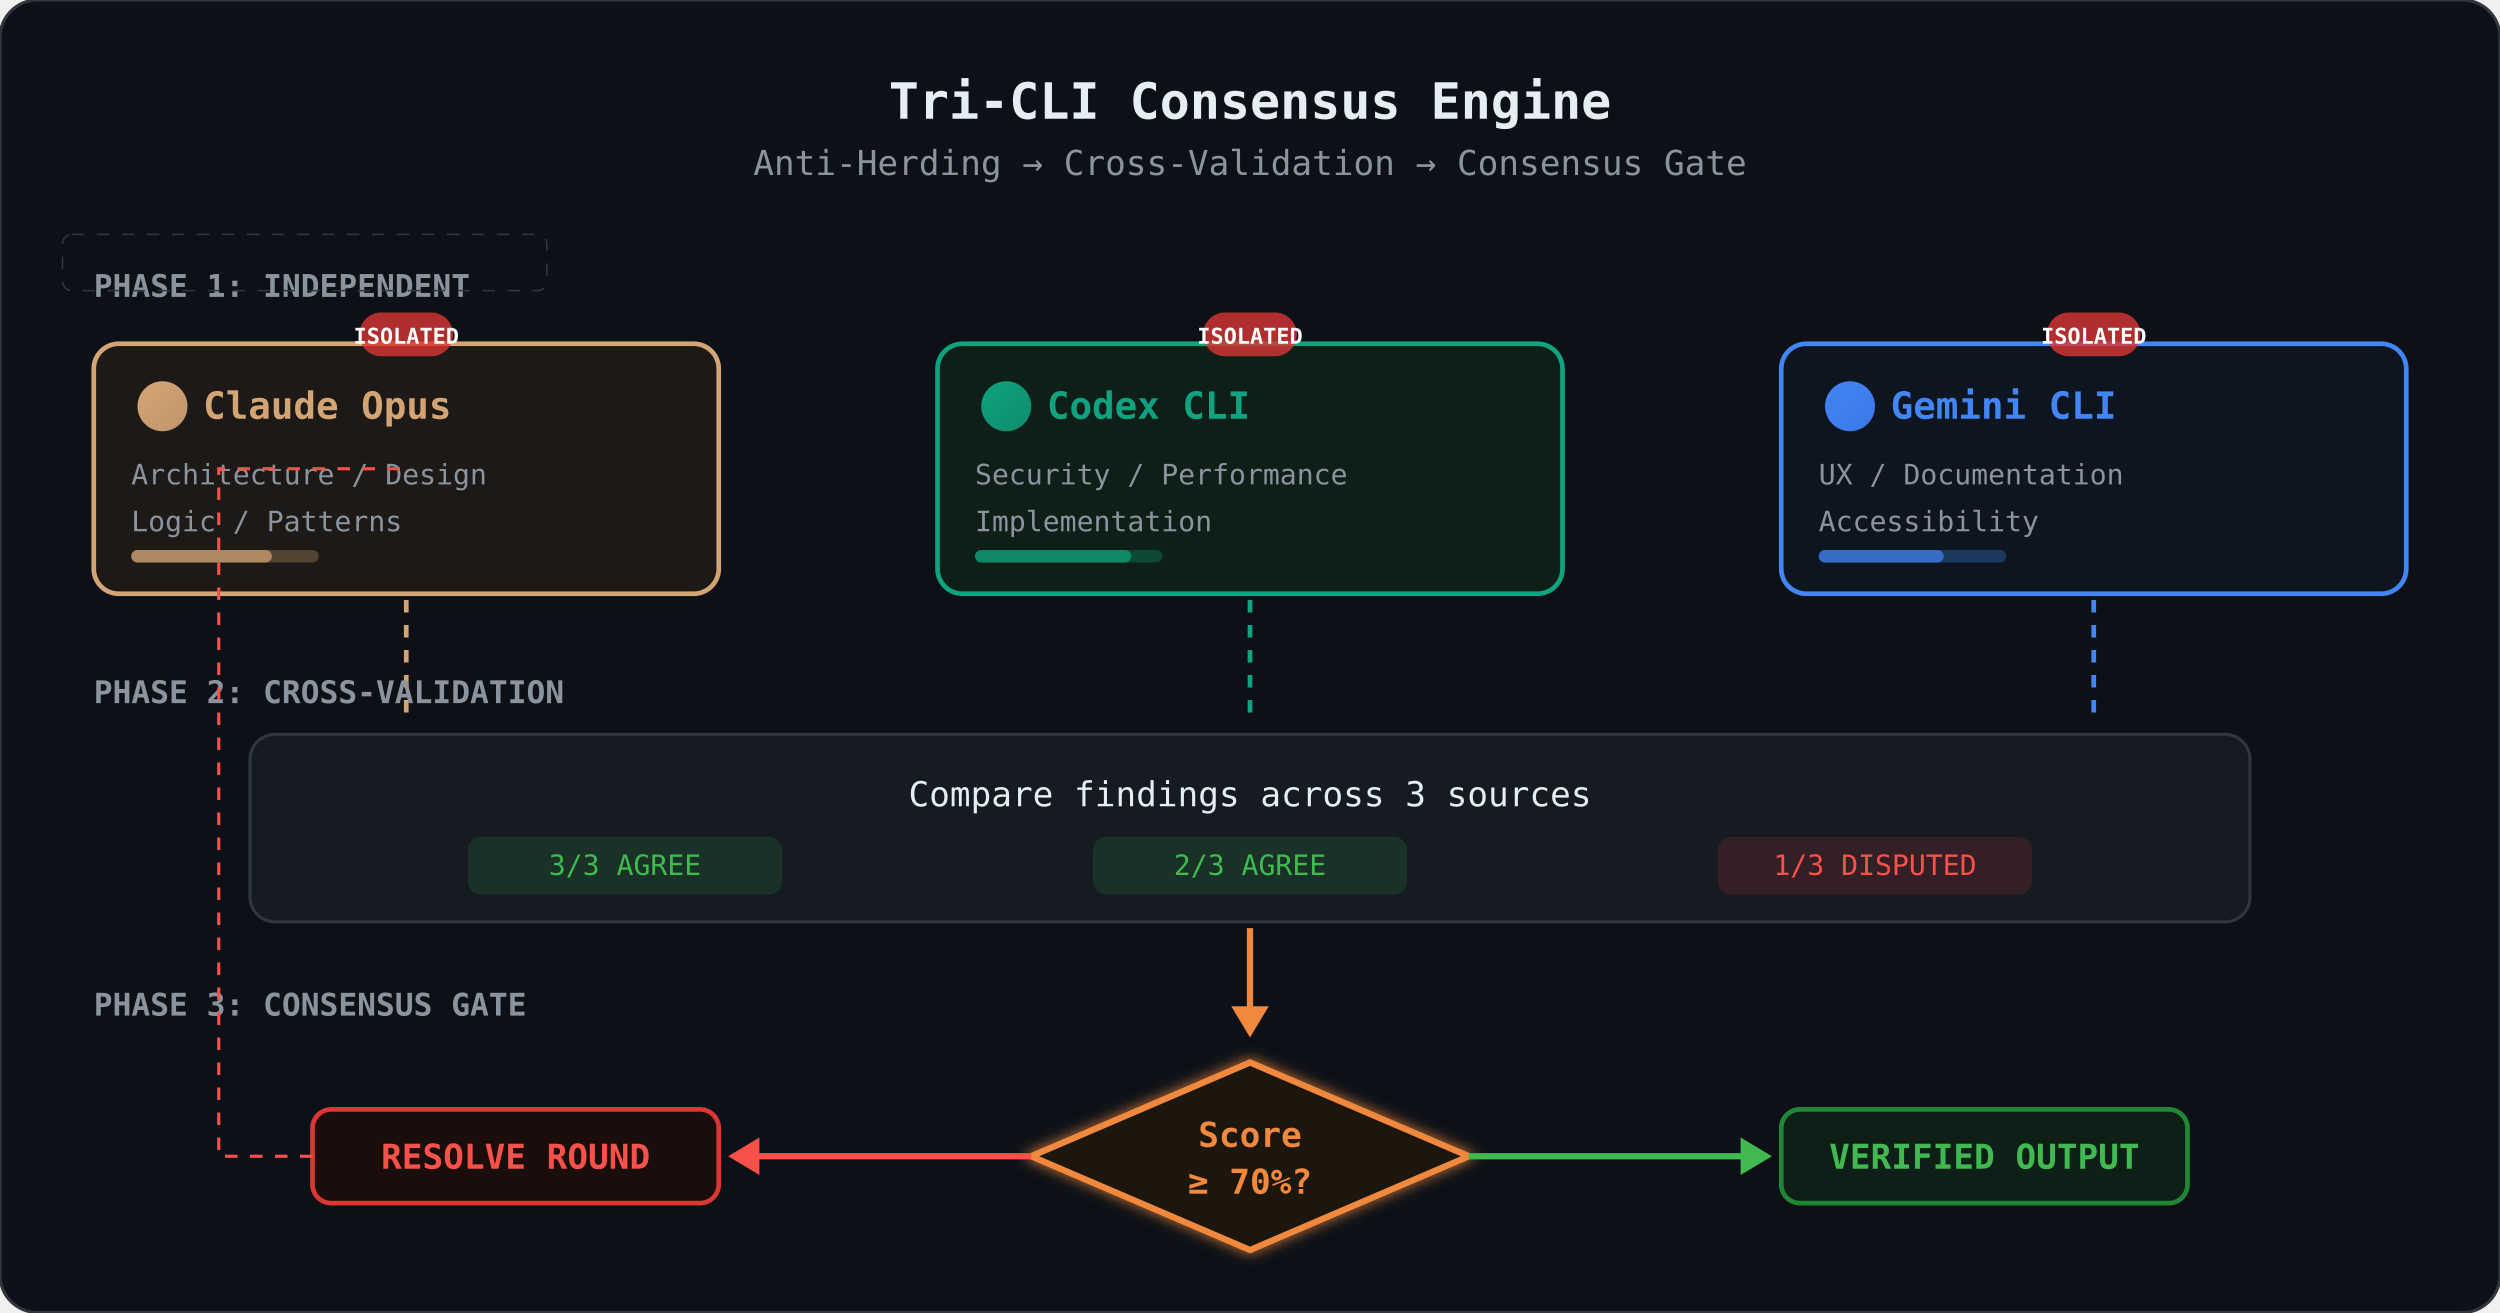
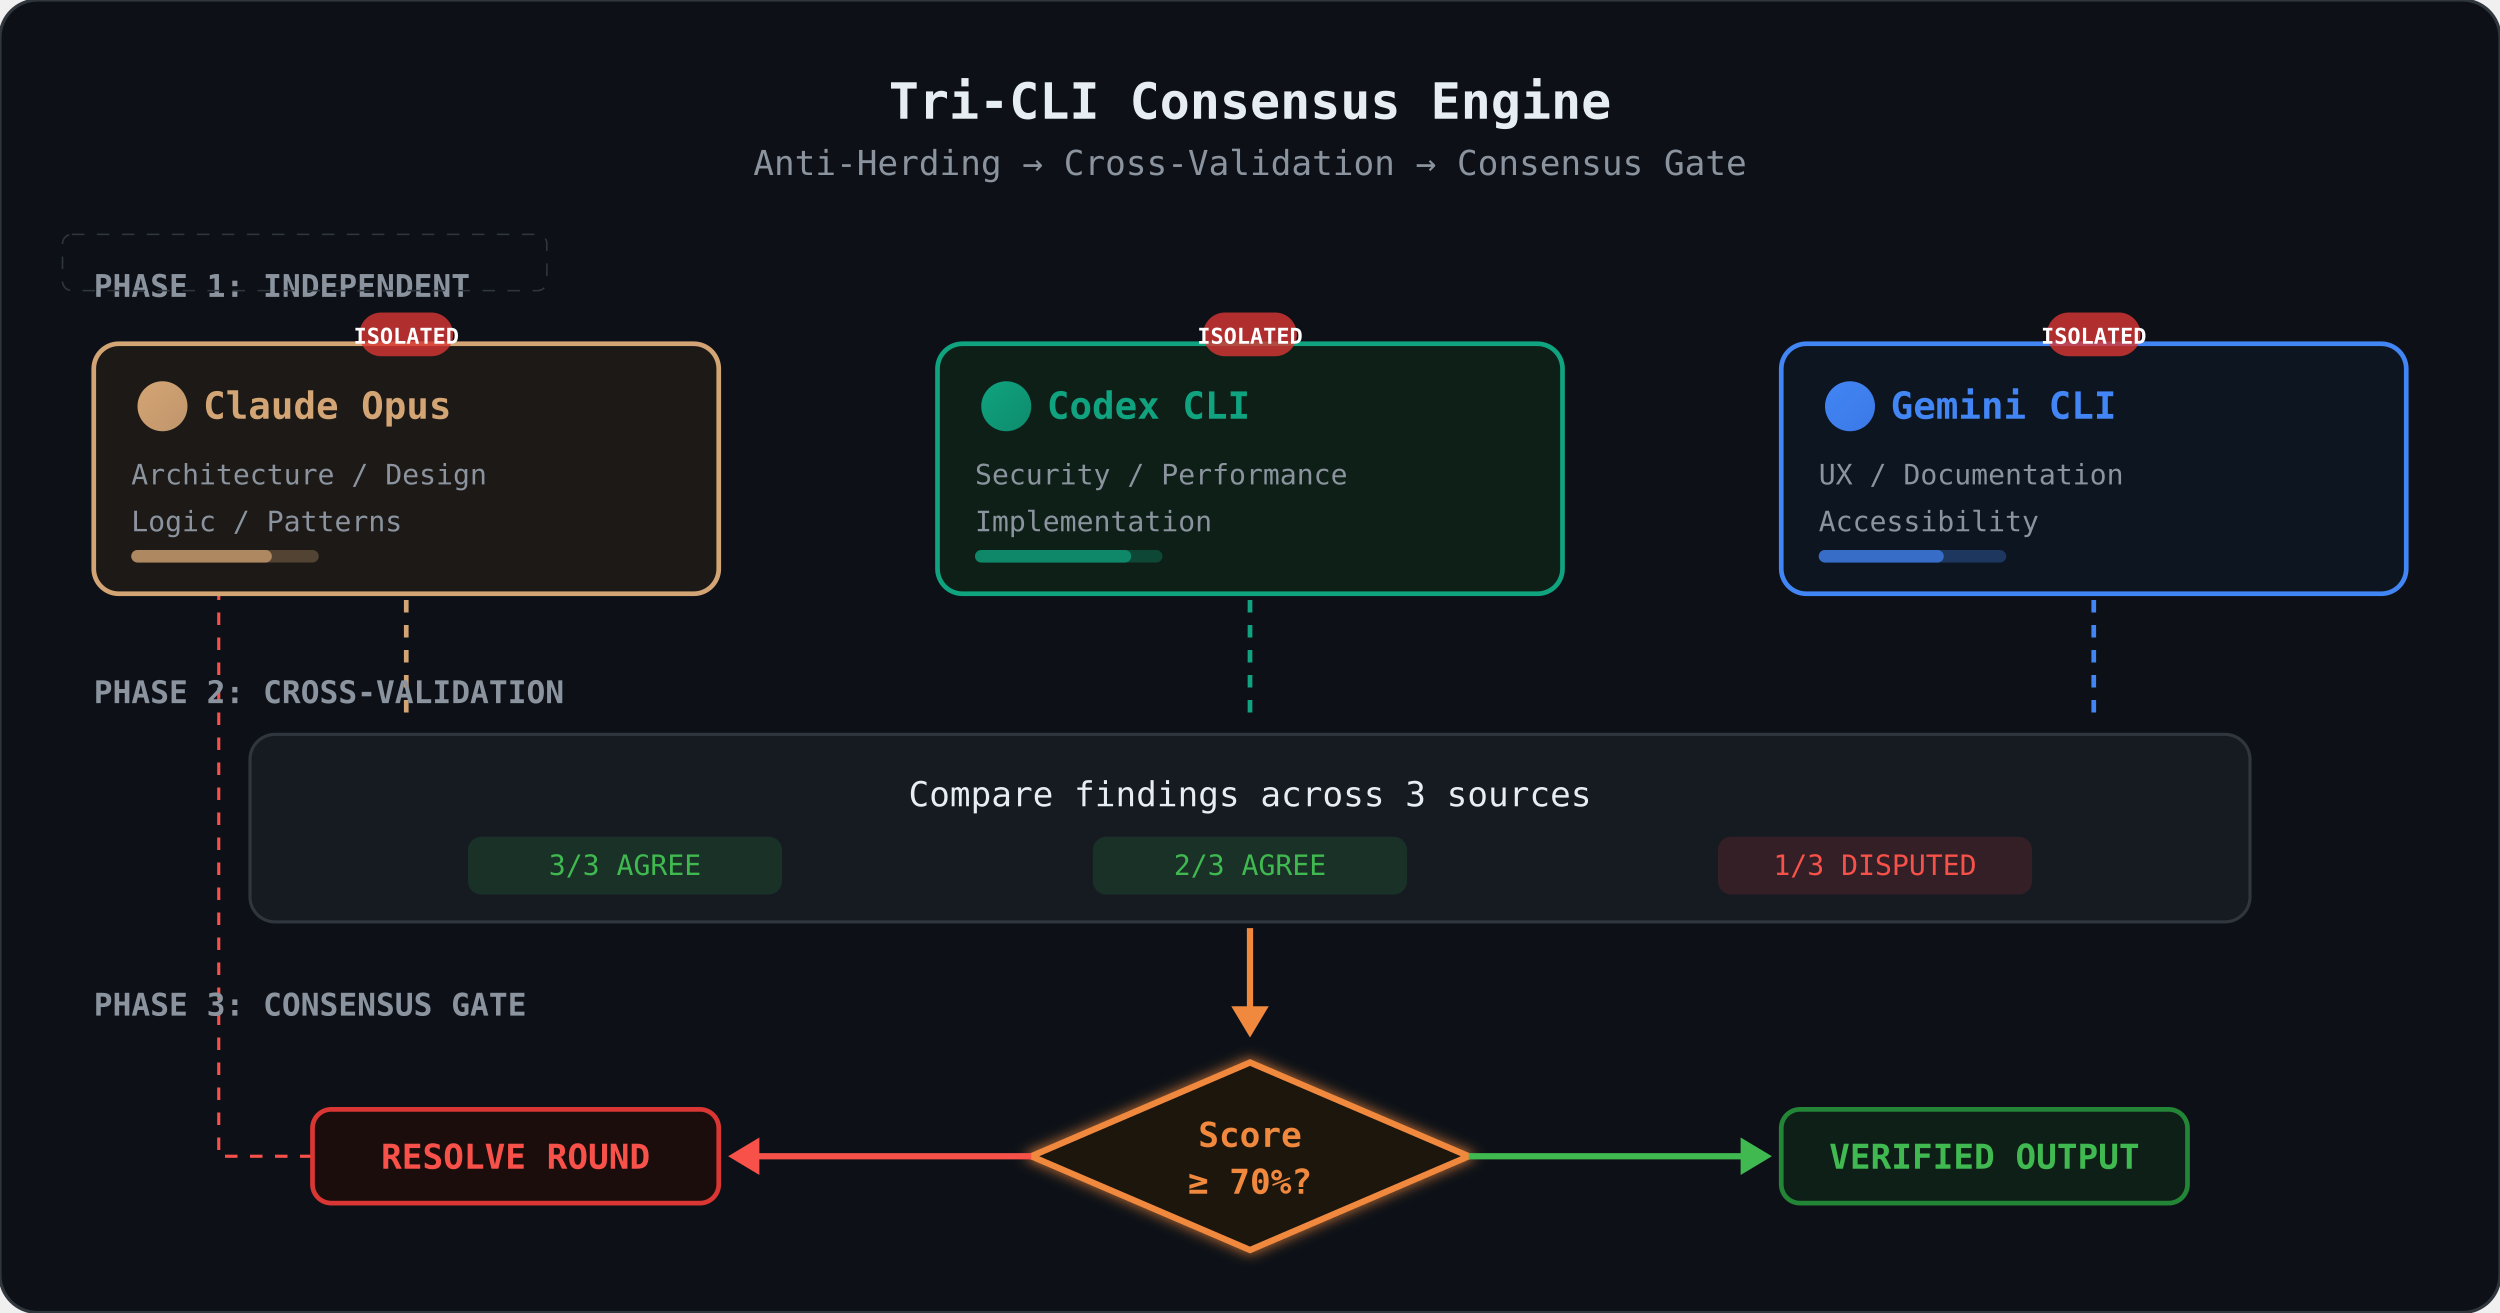
<svg xmlns="http://www.w3.org/2000/svg" viewBox="0 0 800 420" fill="none">
  <defs>
    <linearGradient id="bg" x1="0" y1="0" x2="800" y2="420">
      <stop offset="0%" stop-color="#0d1117" />
      <stop offset="100%" stop-color="#161b22" />
    </linearGradient>
    <linearGradient id="claude" x1="0" y1="0" x2="1" y2="1">
      <stop offset="0%" stop-color="#d4a574" />
      <stop offset="100%" stop-color="#c0956c" />
    </linearGradient>
    <linearGradient id="codex" x1="0" y1="0" x2="1" y2="1">
      <stop offset="0%" stop-color="#10a37f" />
      <stop offset="100%" stop-color="#0d8c6d" />
    </linearGradient>
    <linearGradient id="gemini" x1="0" y1="0" x2="1" y2="1">
      <stop offset="0%" stop-color="#4285f4" />
      <stop offset="100%" stop-color="#3b78e7" />
    </linearGradient>
    <linearGradient id="gate" x1="0" y1="0" x2="1" y2="1">
      <stop offset="0%" stop-color="#f0883e" />
      <stop offset="100%" stop-color="#db6d28" />
    </linearGradient>
    <filter id="glow">
      <feGaussianBlur stdDeviation="2" result="blur" />
      <feMerge>
        <feMergeNode in="blur" />
        <feMergeNode in="SourceGraphic" />
      </feMerge>
    </filter>
  </defs>
  <rect width="800" height="420" rx="12" fill="url(#bg)" />
  <rect width="800" height="420" rx="12" fill="none" stroke="#30363d" stroke-width="1" />
  <text x="400" y="38" text-anchor="middle" fill="#e6edf3" font-family="SF Mono,Consolas,monospace" font-size="16" font-weight="bold">Tri-CLI Consensus Engine</text>
  <text x="400" y="56" text-anchor="middle" fill="#8b949e" font-family="SF Mono,Consolas,monospace" font-size="11">Anti-Herding → Cross-Validation → Consensus Gate</text>
  <text x="30" y="95" fill="#8b949e" font-family="SF Mono,Consolas,monospace" font-size="10" font-weight="bold">PHASE 1: INDEPENDENT</text>
  <rect x="20" y="75" width="155" height="18" rx="3" fill="none" stroke="#30363d" stroke-width="0.5" stroke-dasharray="4" />
+   <path d="M100,370 L70,370 L70,150 L130,150" stroke="#f85149" stroke-width="1" stroke-dasharray="4" fill="none" marker-end="url(#arrowRed)" />
  <rect x="30" y="110" width="200" height="80" rx="8" fill="#1c1917" stroke="#d4a574" stroke-width="1.5" />
  <circle cx="52" cy="130" r="8" fill="url(#claude)" />
  <text x="65" y="134" fill="#d4a574" font-family="SF Mono,Consolas,monospace" font-size="12" font-weight="bold">Claude Opus</text>
  <text x="42" y="155" fill="#8b949e" font-family="SF Mono,Consolas,monospace" font-size="9">Architecture / Design</text>
  <text x="42" y="170" fill="#8b949e" font-family="SF Mono,Consolas,monospace" font-size="9">Logic / Patterns</text>
  <rect x="42" y="176" width="60" height="4" rx="2" fill="#d4a574" opacity="0.3" />
  <rect x="42" y="176" width="45" height="4" rx="2" fill="#d4a574" opacity="0.7" />
  <rect x="300" y="110" width="200" height="80" rx="8" fill="#0d1f17" stroke="#10a37f" stroke-width="1.5" />
  <circle cx="322" cy="130" r="8" fill="url(#codex)" />
  <text x="335" y="134" fill="#10a37f" font-family="SF Mono,Consolas,monospace" font-size="12" font-weight="bold">Codex CLI</text>
  <text x="312" y="155" fill="#8b949e" font-family="SF Mono,Consolas,monospace" font-size="9">Security / Performance</text>
  <text x="312" y="170" fill="#8b949e" font-family="SF Mono,Consolas,monospace" font-size="9">Implementation</text>
  <rect x="312" y="176" width="60" height="4" rx="2" fill="#10a37f" opacity="0.3" />
  <rect x="312" y="176" width="50" height="4" rx="2" fill="#10a37f" opacity="0.7" />
  <rect x="570" y="110" width="200" height="80" rx="8" fill="#0d1520" stroke="#4285f4" stroke-width="1.5" />
  <circle cx="592" cy="130" r="8" fill="url(#gemini)" />
  <text x="605" y="134" fill="#4285f4" font-family="SF Mono,Consolas,monospace" font-size="12" font-weight="bold">Gemini CLI</text>
  <text x="582" y="155" fill="#8b949e" font-family="SF Mono,Consolas,monospace" font-size="9">UX / Documentation</text>
  <text x="582" y="170" fill="#8b949e" font-family="SF Mono,Consolas,monospace" font-size="9">Accessibility</text>
  <rect x="582" y="176" width="60" height="4" rx="2" fill="#4285f4" opacity="0.3" />
  <rect x="582" y="176" width="40" height="4" rx="2" fill="#4285f4" opacity="0.7" />
  <rect x="115" y="100" width="30" height="14" rx="7" fill="#da3633" opacity="0.8" />
  <text x="130" y="110" text-anchor="middle" fill="#fff" font-family="SF Mono,Consolas,monospace" font-size="7" font-weight="bold">ISOLATED</text>
  <rect x="385" y="100" width="30" height="14" rx="7" fill="#da3633" opacity="0.8" />
  <text x="400" y="110" text-anchor="middle" fill="#fff" font-family="SF Mono,Consolas,monospace" font-size="7" font-weight="bold">ISOLATED</text>
  <rect x="655" y="100" width="30" height="14" rx="7" fill="#da3633" opacity="0.8" />
  <text x="670" y="110" text-anchor="middle" fill="#fff" font-family="SF Mono,Consolas,monospace" font-size="7" font-weight="bold">ISOLATED</text>
  <line x1="130" y1="192" x2="130" y2="230" stroke="#d4a574" stroke-width="1.5" stroke-dasharray="4" />
  <line x1="400" y1="192" x2="400" y2="230" stroke="#10a37f" stroke-width="1.5" stroke-dasharray="4" />
  <line x1="670" y1="192" x2="670" y2="230" stroke="#4285f4" stroke-width="1.5" stroke-dasharray="4" />
  <text x="30" y="225" fill="#8b949e" font-family="SF Mono,Consolas,monospace" font-size="10" font-weight="bold">PHASE 2: CROSS-VALIDATION</text>
  <rect x="80" y="235" width="640" height="60" rx="8" fill="#161b22" stroke="#30363d" stroke-width="1" />
  <text x="400" y="258" text-anchor="middle" fill="#e6edf3" font-family="SF Mono,Consolas,monospace" font-size="11">Compare findings across 3 sources</text>
  <rect x="150" y="268" width="100" height="18" rx="4" fill="#238636" opacity="0.2" stroke="#238636" stroke-width="0.5" />
  <text x="200" y="280" text-anchor="middle" fill="#3fb950" font-family="SF Mono,Consolas,monospace" font-size="9">3/3 AGREE</text>
  <rect x="350" y="268" width="100" height="18" rx="4" fill="#238636" opacity="0.2" stroke="#238636" stroke-width="0.5" />
  <text x="400" y="280" text-anchor="middle" fill="#3fb950" font-family="SF Mono,Consolas,monospace" font-size="9">2/3 AGREE</text>
  <rect x="550" y="268" width="100" height="18" rx="4" fill="#da3633" opacity="0.15" stroke="#da3633" stroke-width="0.5" />
  <text x="600" y="280" text-anchor="middle" fill="#f85149" font-family="SF Mono,Consolas,monospace" font-size="9">1/3 DISPUTED</text>
  <line x1="400" y1="297" x2="400" y2="325" stroke="#f0883e" stroke-width="2" />
  <polygon points="394,322 400,332 406,322" fill="#f0883e" />
  <text x="30" y="325" fill="#8b949e" font-family="SF Mono,Consolas,monospace" font-size="10" font-weight="bold">PHASE 3: CONSENSUS GATE</text>
  <polygon points="400,340 470,370 400,400 330,370" fill="#1c1510" stroke="#f0883e" stroke-width="2" filter="url(#glow)" />
  <text x="400" y="367" text-anchor="middle" fill="#f0883e" font-family="SF Mono,Consolas,monospace" font-size="11" font-weight="bold">Score</text>
  <text x="400" y="382" text-anchor="middle" fill="#f0883e" font-family="SF Mono,Consolas,monospace" font-size="11" font-weight="bold">≥ 70%?</text>
  <line x1="470" y1="370" x2="560" y2="370" stroke="#3fb950" stroke-width="2" />
  <polygon points="557,364 567,370 557,376" fill="#3fb950" />
  <rect x="570" y="355" width="130" height="30" rx="6" fill="#0d1f17" stroke="#238636" stroke-width="1.5" />
  <text x="635" y="374" text-anchor="middle" fill="#3fb950" font-family="SF Mono,Consolas,monospace" font-size="11" font-weight="bold">VERIFIED OUTPUT</text>
  <line x1="330" y1="370" x2="240" y2="370" stroke="#f85149" stroke-width="2" />
  <polygon points="243,364 233,370 243,376" fill="#f85149" />
  <rect x="100" y="355" width="130" height="30" rx="6" fill="#1c0d0d" stroke="#da3633" stroke-width="1.5" />
  <text x="165" y="374" text-anchor="middle" fill="#f85149" font-family="SF Mono,Consolas,monospace" font-size="11" font-weight="bold">RESOLVE ROUND</text>
-   <path d="M100,370 L70,370 L70,150 L130,150" stroke="#f85149" stroke-width="1" stroke-dasharray="4" fill="none" marker-end="url(#arrowRed)" />
</svg>
